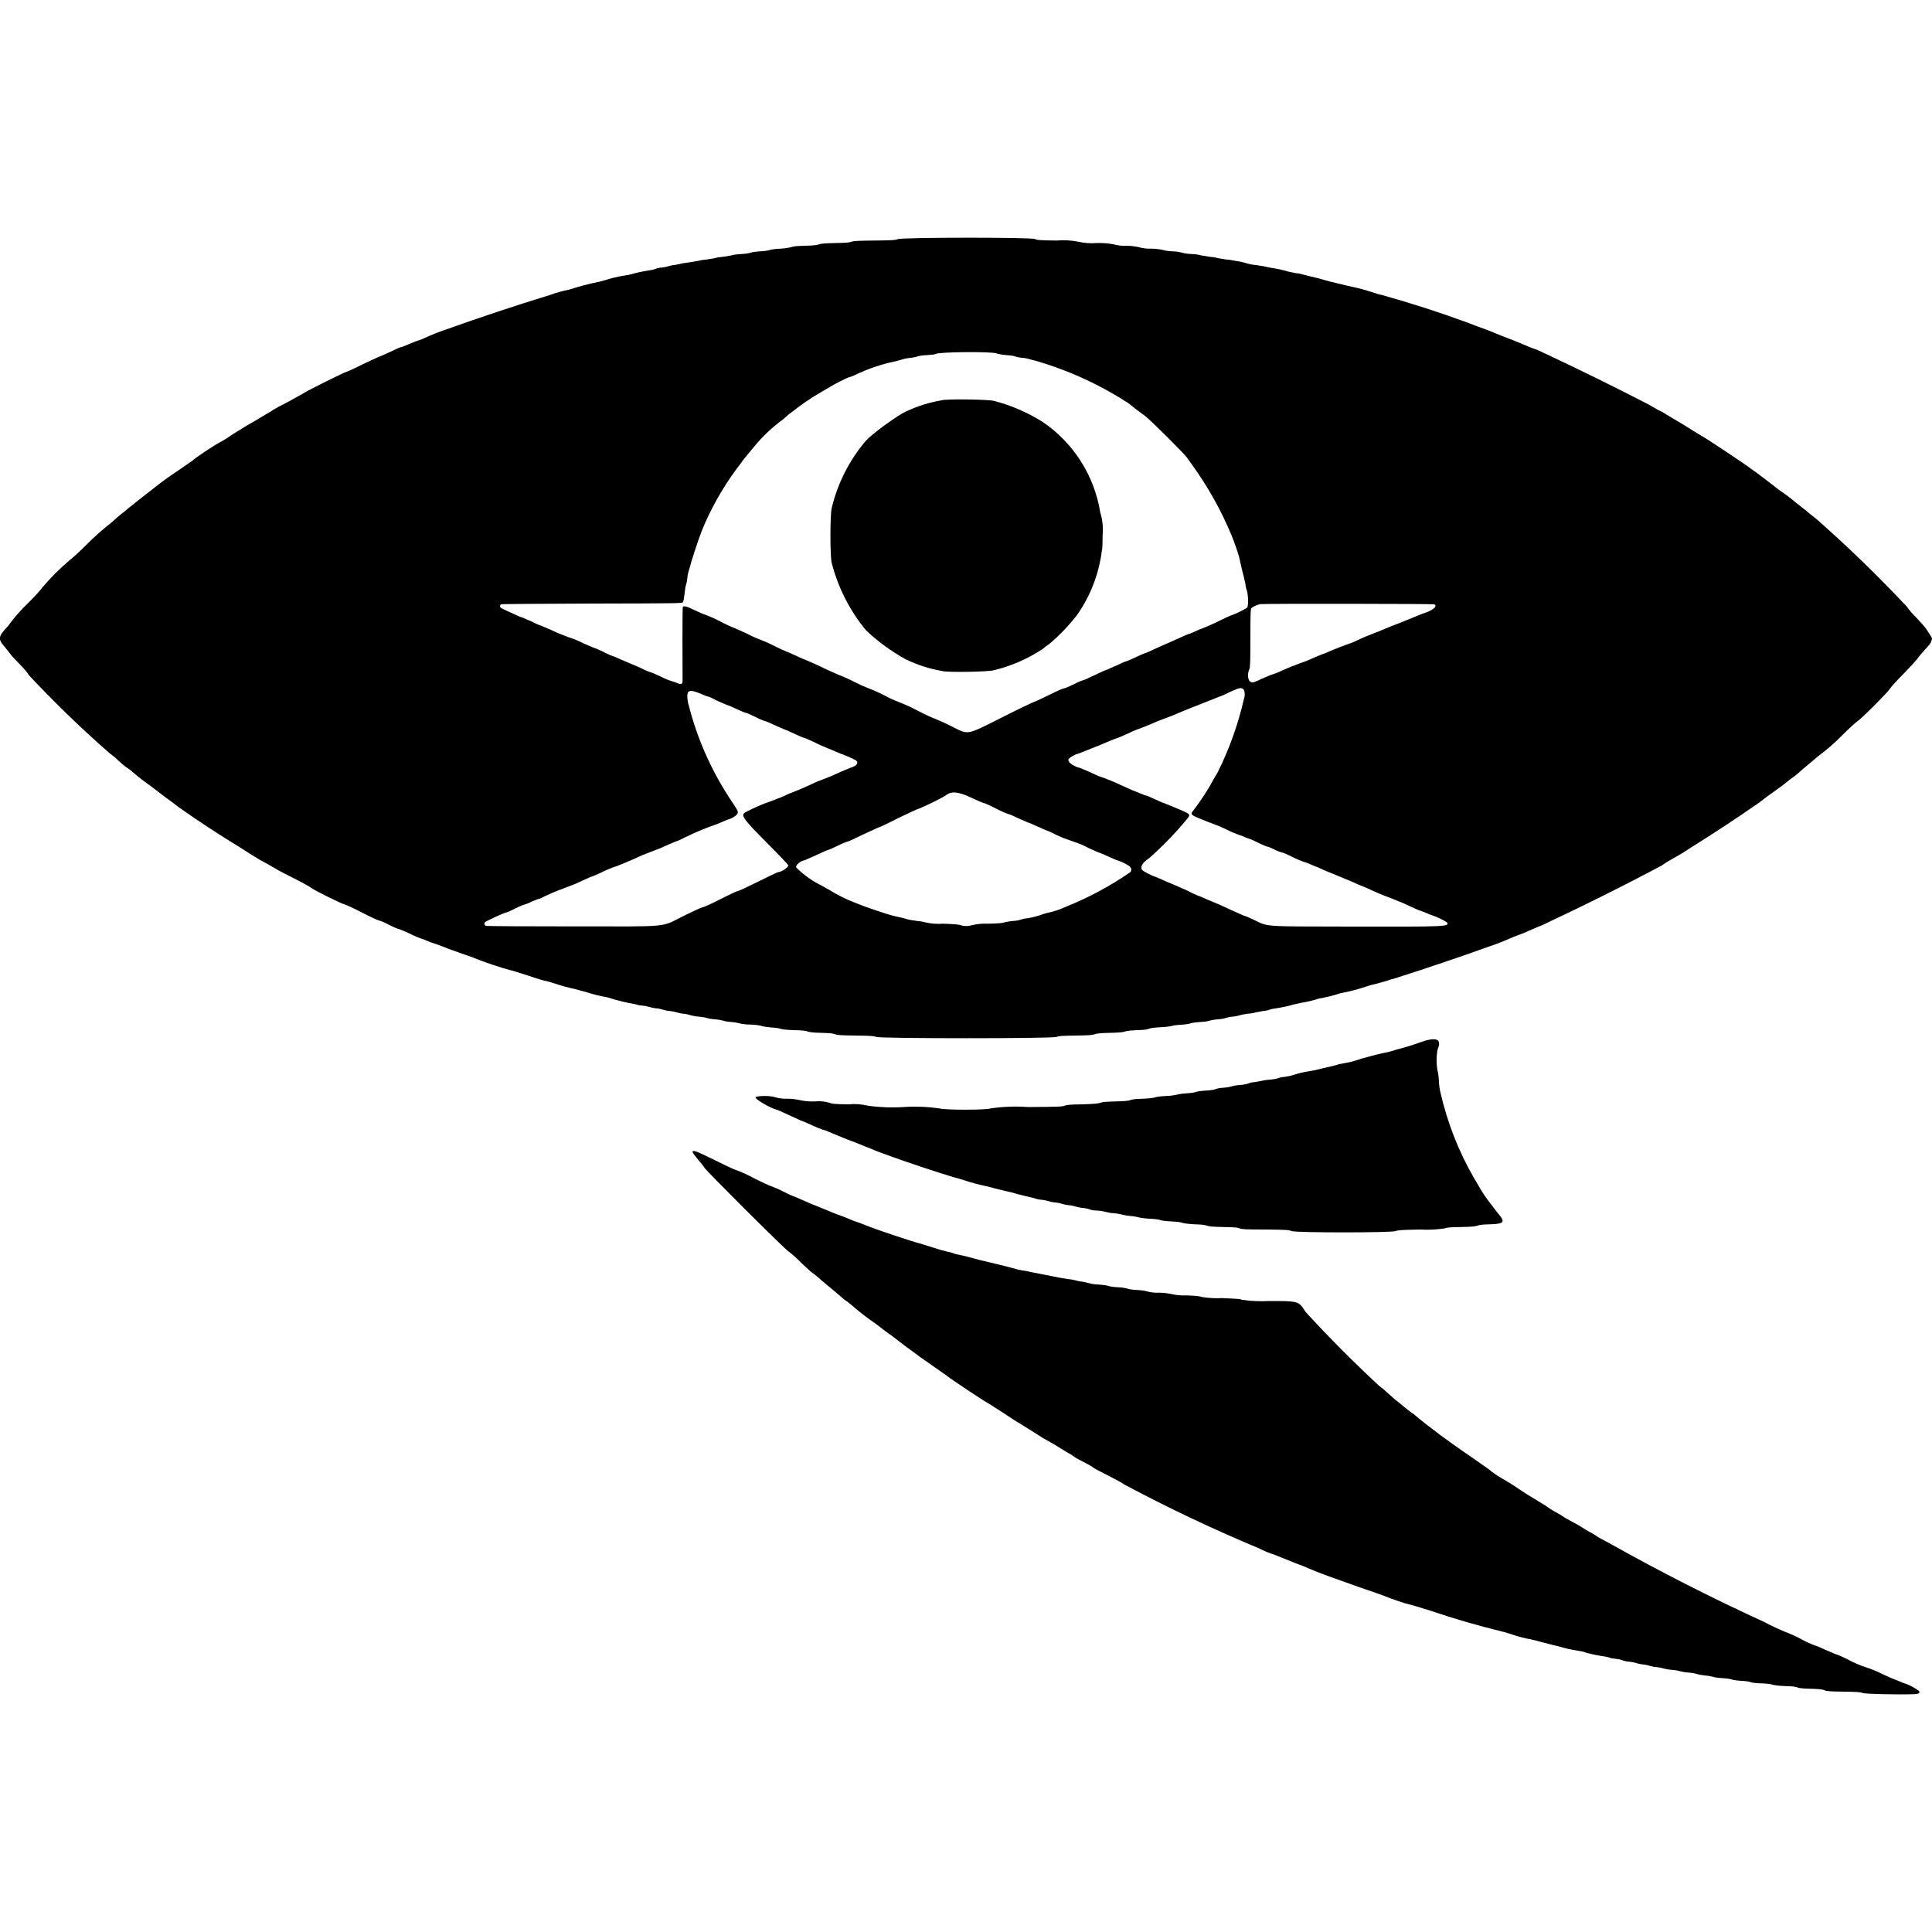
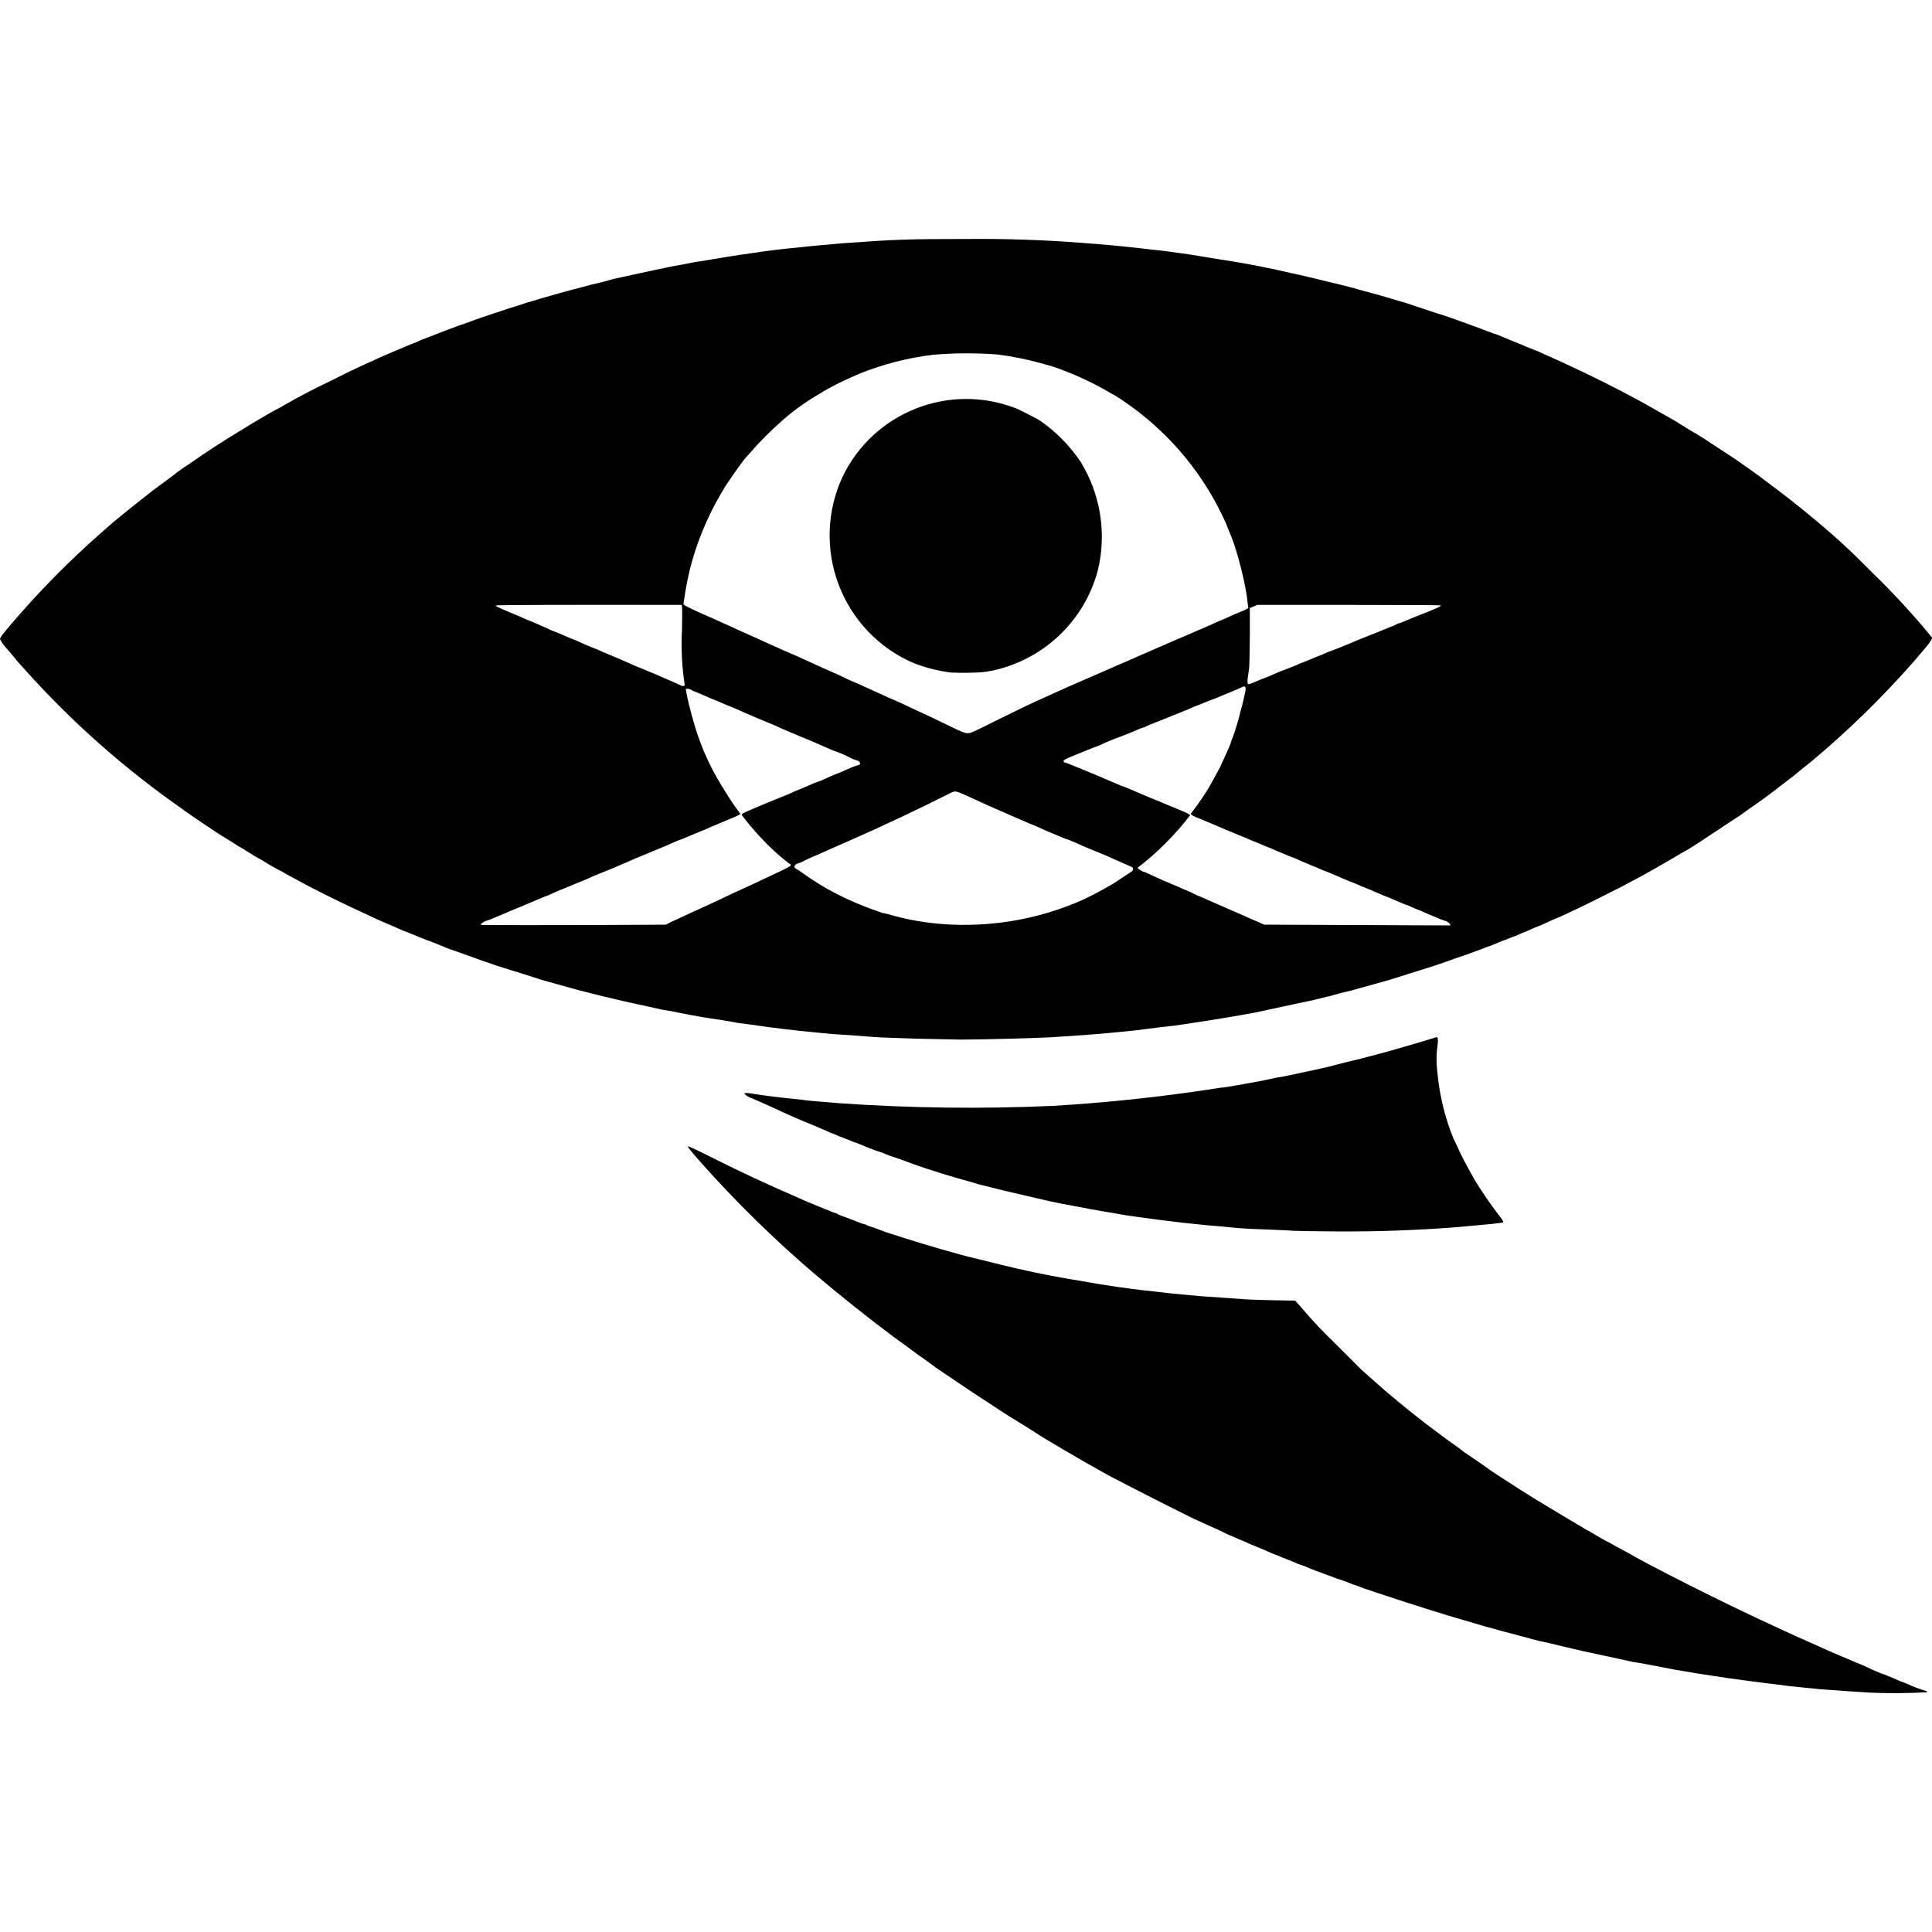
- <svg xmlns="http://www.w3.org/2000/svg" id="root" data-authored="svg-authoring cropped user reference alpha; 4x bitmap; Potrace" overflow="visible" preserveAspectRatio="xMidYMid meet" viewBox="0 0 100 100">
-   <path d="M46.46 12.38c-.1.05-.29.06-1.18.07s-1.08.02-1.21.06c-.11.05-.3.06-.85.07-.54.01-.74.03-.84.07s-.3.06-.71.07q-.57.01-.71.07a3 3 0 0 1-.56.08c-.24.01-.48.04-.56.07-.07.03-.29.06-.5.07-.2.01-.43.04-.49.07-.07.03-.29.06-.5.07-.2.01-.42.04-.49.07l-.42.07c-.16.01-.35.04-.43.07l-.42.07c-.16.01-.35.04-.43.07l-.42.07-.42.06c-.07.02-.23.06-.37.08-.13.01-.29.05-.36.07-.06.02-.21.06-.35.07a1 1 0 0 0-.32.07c-.04.02-.2.06-.36.08-.31.05-.69.13-.87.19-.06.02-.24.06-.41.08a6 6 0 0 0-.92.22l-.33.09a14 14 0 0 0-1.57.41c-.34.07-.64.15-1 .28a125 125 0 0 0-5.36 1.78c-.38.13-.63.22-1.27.51l-.37.13-.34.14c-.17.08-.34.14-.37.14s-.22.08-.44.19l-.5.23c-.06.01-.47.2-.92.41-.45.22-.86.42-.92.43-.14.03-2.11 1.01-2.25 1.12l-.79.44c-.36.18-.71.37-.77.41-.06.05-.22.14-.37.23l-.29.17-.38.23c-.17.1-.45.25-.59.35-.15.09-.45.27-.65.41s-.48.3-.6.36c-.29.16-1.13.72-1.33.9l-.72.5c-.55.36-.8.55-1.22.88l-.29.23c-.06.03-.22.17-.39.3l-.35.28-.33.26c-.13.12-.31.26-.38.31s-.28.23-.47.41a14 14 0 0 0-1.34 1.19c-.36.36-.75.71-.85.78a12 12 0 0 0-1.42 1.42c-.06.1-.38.45-.71.78a9 9 0 0 0-1.07 1.22c-.5.52-.52.67-.2 1.03l.31.39c.05.08.26.31.48.53.21.21.44.47.48.57a57 57 0 0 0 4.22 4.08c.08.05.29.22.45.38.17.15.35.31.43.35.06.03.23.17.38.3q.39.33.82.63l.8.61.37.27.3.23a53 53 0 0 0 3.14 2.06l.56.36.35.21c.06.05.28.17.49.28l.51.29c.06.05.47.26.91.48s.85.45.92.51c.15.12 1.55.81 1.7.84.06.01.48.2.92.43s.86.42.92.42c.06.01.28.11.49.22s.44.2.49.21c.06.01.28.11.51.21a5 5 0 0 0 .81.34c.17.08.47.19.64.24.17.06.42.15.52.2l.78.28c.31.1.66.23.77.28a18 18 0 0 0 1.71.57c.08.01.5.14.92.28s.84.27.92.28.3.08.52.15q.52.17 1 .27l.55.15c.45.14.74.21 1.13.28a11 11 0 0 0 1.51.37c.03.02.17.05.31.06s.29.05.36.07c.06.02.22.06.35.07.14.01.29.05.35.07s.22.06.35.07c.14.01.29.05.36.07.06.02.22.06.35.07.14.01.3.05.38.08.07.02.25.06.41.07s.35.05.43.07c.07.03.26.06.42.07s.35.05.43.07c.07.03.26.06.42.07s.35.05.43.07c.07.03.32.06.55.06.25.01.48.04.56.07s.3.06.5.08c.2.01.43.04.5.07q.13.05.7.07.58.01.71.07c.1.04.3.06.71.07s.61.03.7.07c.11.05.32.06 1.07.07.77.01.94.02 1.06.07.21.09 9.14.09 9.34 0 .11-.05.28-.06.98-.07.67-.01.88-.02 1-.07.1-.04.3-.06.78-.07.47-.01.68-.03.78-.07q.13-.05.63-.07.5-.01.63-.08c.08-.03.31-.06.57-.07.24-.01.48-.04.57-.06.07-.03.29-.06.49-.07s.43-.04.5-.07.29-.06.5-.07c.2-.01.42-.04.48-.07.07-.02.26-.06.43-.07s.35-.04.41-.07c.07-.02.23-.06.37-.07s.29-.05.36-.07c.06-.02.24-.06.41-.08.16-.01.35-.04.41-.07l.38-.07c.14-.01.28-.04.31-.06.04-.02.2-.06.38-.08.31-.05.69-.13.87-.19l.4-.09c.31-.05.66-.13.92-.22a8 8 0 0 0 1.13-.28 10 10 0 0 0 1.35-.35c.2-.07.44-.13.51-.14l.5-.14c.19-.07.42-.13.49-.15a140 140 0 0 0 4.85-1.64c.38-.13.63-.22 1.27-.5l.37-.14c.02 0 .22-.08.43-.18l.51-.22c.06-.01.34-.14.64-.29a128 128 0 0 0 5.37-2.68c.21-.11.42-.22.44-.25.05-.04.19-.13.98-.58l.43-.28a81 81 0 0 0 3.51-2.31l.46-.35.35-.25c.16-.11.53-.38.75-.57l.3-.22c.06-.04.25-.2.42-.36l.42-.35.43-.36a10 10 0 0 0 1.2-1.05c.32-.32.68-.65.77-.71.23-.15 1.55-1.47 1.7-1.7.06-.1.38-.45.71-.78.32-.32.64-.68.71-.77.06-.1.23-.29.37-.45.26-.27.33-.37.37-.53.02-.09.02-.09-.3-.57-.07-.1-.3-.36-.51-.58a4 4 0 0 1-.49-.57 69 69 0 0 0-4.63-4.49l-.4-.32c-.13-.12-.28-.23-.32-.26l-.38-.3a8 8 0 0 0-.85-.64l-.8-.62-.36-.27-.31-.22c-.19-.16-2.3-1.57-2.6-1.73l-.38-.23-.43-.27-.97-.58a3 3 0 0 0-.45-.25l-.51-.29a158 158 0 0 0-5.15-2.54l-.58-.27-.36-.13a29 29 0 0 0-1.49-.6c-.52-.22-.83-.34-1.21-.47l-.6-.23a58 58 0 0 0-4.38-1.41c-.08-.01-.3-.08-.52-.15q-.52-.17-1-.27l-.35-.08-.79-.19-.33-.09c-.18-.06-.52-.14-.86-.22l-.31-.08a1 1 0 0 0-.29-.05l-.39-.08a6 6 0 0 0-.92-.2l-.37-.08-.38-.06a2 2 0 0 1-.42-.07 4 4 0 0 0-.73-.16 2 2 0 0 0-.42-.06l-.42-.07a2 2 0 0 0-.43-.07l-.42-.07a2 2 0 0 0-.49-.07c-.2-.01-.43-.04-.5-.07a2 2 0 0 0-.49-.07c-.2-.01-.43-.04-.5-.07a3 3 0 0 0-.64-.07 2 2 0 0 1-.63-.08 3 3 0 0 0-.63-.07 2 2 0 0 1-.64-.07 4 4 0 0 0-.92-.07 3 3 0 0 1-.93-.07 4 4 0 0 0-1.12-.06c-.84-.01-1.01-.02-1.13-.08-.2-.09-6.9-.09-7.1.01m5.11 5.91c.08.03.29.07.51.09.2.01.42.04.47.07.07.03.23.06.37.07s.3.05.37.07.19.06.27.07a18 18 0 0 1 4.83 2.2q.55.44.84.64c.23.15 2.08 1.99 2.22 2.2l.24.34a18 18 0 0 1 2.05 3.66c.12.27.4 1.07.44 1.32.05.26.14.62.19.8l.09.39c.01.13.05.28.07.34.08.2.1.83.02.9s-.6.33-.74.37c-.06.01-.34.14-.63.28a11 11 0 0 1-1.14.5c-.21.1-.44.2-.49.21-.06.01-.28.11-.5.21l-.49.22-.64.28c-.29.14-.58.27-.63.28s-.28.11-.51.22c-.21.1-.44.2-.49.21-.06.01-.28.11-.49.21l-.5.22c-.06.01-.34.14-.63.28s-.58.27-.64.28-.28.11-.5.22-.44.2-.5.2c-.06.01-.41.17-.77.35s-.72.34-.78.36-.79.36-1.63.79c-1.9.95-1.68.91-2.67.42a9 9 0 0 0-.79-.36c-.06-.01-.47-.2-.92-.43a8 8 0 0 0-.92-.42 7 7 0 0 1-.78-.36 7 7 0 0 0-.78-.35 8 8 0 0 1-.78-.35 7 7 0 0 0-.78-.35l-.63-.28a17 17 0 0 0-1.27-.57l-.64-.29a8 8 0 0 1-.78-.35 7 7 0 0 0-.78-.35 5 5 0 0 1-.64-.29l-.62-.28a7 7 0 0 1-.78-.36 7 7 0 0 0-.78-.35c-.06-.01-.3-.12-.54-.23-.45-.22-.59-.25-.63-.16-.02.05-.02 3.02-.01 3.8 0 .2-.08.22-.36.09a4 4 0 0 1-.79-.31c-.21-.1-.44-.2-.5-.21a3 3 0 0 1-.5-.22l-.49-.21-.5-.21c-.21-.1-.44-.2-.5-.21a3 3 0 0 1-.48-.22c-.21-.1-.44-.2-.5-.21l-.51-.22a5 5 0 0 0-.81-.33l-.4-.16c-.05-.01-.26-.11-.48-.21l-.49-.21a3 3 0 0 1-.5-.22l-.49-.21c-.06-.01-.27-.1-.48-.2l-.52-.24q-.25-.12-.09-.24c.03-.02 2.16-.03 4.71-.04 4.65-.01 4.65-.01 4.7-.08.03-.04.06-.22.08-.41s.05-.41.08-.49.06-.24.07-.37.05-.28.07-.35l.08-.26c.03-.18.44-1.41.57-1.74l.19-.46a15 15 0 0 1 1.9-3.16c.02-.05.15-.2.28-.36l.34-.41a8 8 0 0 1 1.53-1.45c.16-.15.35-.31.42-.35a12 12 0 0 1 1.55-1.06l.43-.25c.21-.14.91-.5 1.06-.53.06-.01.27-.1.47-.2a9 9 0 0 1 1.48-.52c.26-.05.62-.14.8-.2.09-.03.26-.06.38-.07.13-.01.28-.05.36-.07.06-.03.28-.06.49-.07s.41-.03.44-.06c.22-.11 2.89-.13 3.15-.03m22.67 12.99c.16.08 0 .25-.37.4-.24.08-.64.24-1.04.41l-.42.17q-.26.09-1.07.43l-.36.14-.42.17-.54.25a19 19 0 0 0-1.43.56c-.18.06-.57.22-.99.41a15 15 0 0 0-1.49.6l-.37.13-.4.17c-.45.21-.49.22-.6.18-.15-.06-.19-.4-.08-.65.05-.1.06-.36.06-1.63 0-1.36.01-1.5.06-1.55.1-.09.3-.17.45-.2.2-.03 8.94-.02 9.01.01m-9.88 4.4c.08.07.09.34.02.52a17 17 0 0 1-1.34 3.75l-.28.48c-.2.4-.69 1.13-.94 1.45-.24.3-.27.27.65.64l.47.18c.1.03.35.14.55.24a6 6 0 0 0 .78.32c.17.08.36.15.41.16s.27.11.48.22c.22.1.42.19.44.18.02 0 .19.06.36.15s.36.15.42.16.27.11.48.21a5 5 0 0 0 .81.33l.4.17c.05.01.27.11.49.21l.8.33.41.17c.05.01.26.11.48.21l.49.2a14 14 0 0 0 1.31.55l.41.17c.05.01.27.11.48.21l.44.2.36.13c.17.08.36.15.42.17.19.05.73.32.75.37.08.2-.03.21-5.03.2-4.7-.01-4.19.02-5.04-.38-.2-.09-.41-.18-.47-.19l-.63-.28a17 17 0 0 0-1.13-.5l-.49-.21a5 5 0 0 1-.64-.29l-.63-.28-.5-.21-.5-.22c-.18-.05-.69-.3-.74-.38-.11-.15.03-.38.38-.61a18 18 0 0 0 1.92-1.98c.24-.3.27-.27-.64-.65l-.47-.19c-.1-.03-.35-.14-.56-.24-.2-.09-.38-.17-.41-.17s-.19-.06-.37-.14l-.4-.16-.49-.22a10 10 0 0 0-1.21-.49l-.48-.22-.47-.2c-.35-.08-.65-.3-.61-.44.02-.08.37-.28.48-.29l.29-.11.42-.17q.26-.09 1.07-.44l.36-.13.41-.18c.2-.1.46-.21.55-.24.19-.07.57-.21 1.01-.41l.42-.16c.18-.06.57-.22.99-.4l.42-.17 1.07-.42.37-.15c.02 0 .22-.08.43-.19.56-.26.65-.28.77-.17m-28.11.22c.17.08.36.15.42.16s.26.11.47.22l.49.21c.06.01.28.11.5.21s.44.2.49.2c.06.01.28.11.5.22s.44.2.5.21.28.11.49.21l.5.22c.06.01.28.11.49.21s.44.2.49.21c.06.01.28.11.5.21a12 12 0 0 0 1 .44l.44.19c.06 0 .72.29.79.35.14.12.01.28-.3.37l-.53.22-.46.21-.41.16-.36.14a20 20 0 0 1-1.44.62c-.21.1-.43.2-.48.21l-.41.16a9 9 0 0 0-1.32.57c-.3.15-.2.3 1.11 1.62.6.6 1.09 1.11 1.08 1.15 0 .1-.36.34-.52.34-.03 0-.48.21-1.01.48-.53.26-1.01.49-1.06.49-.06.01-.47.2-.92.43s-.86.42-.93.42c-.06.01-.47.2-.92.42-1.3.64-.58.57-5.74.57-2.44 0-4.49-.01-4.54-.03-.11-.03-.12-.15-.03-.21.16-.09.95-.46 1.04-.47.06-.01.28-.1.5-.22.21-.1.43-.2.48-.2.05-.01.23-.08.41-.17.17-.07.34-.14.37-.13a12 12 0 0 1 1.33-.57l.36-.14c.02 0 .22-.08.44-.19l.51-.23c.06-.01.28-.1.49-.2a6 6 0 0 1 .89-.37 20 20 0 0 0 1.28-.55l.41-.16.36-.14c.02 0 .22-.08.45-.19l.51-.22c.06-.01.28-.1.48-.21a14 14 0 0 1 1.69-.7l.51-.22c.26-.06.55-.25.55-.38 0-.09-.03-.14-.5-.85a16 16 0 0 1-2.04-4.69c-.07-.19-.1-.54-.05-.65.06-.14.24-.13.65.04m14.05 5.4c.29.14.58.26.64.27s.34.14.63.29.58.27.64.28.28.11.49.21l.5.22c.06.01.28.11.5.21l.48.21c.06.01.28.11.51.23.22.1.42.19.45.19l.36.13a5 5 0 0 1 .88.37l.5.22c.06.01.28.11.5.21l.44.19c.06 0 .46.17.6.28q.22.15.09.33a17 17 0 0 1-3.38 1.81 4 4 0 0 1-.87.29c-.08.01-.3.08-.49.15a4 4 0 0 1-.59.14 1 1 0 0 0-.33.07c-.06.02-.24.06-.41.07s-.36.05-.45.07c-.1.04-.31.06-.85.07a3 3 0 0 0-.84.08 1 1 0 0 1-.57 0c-.1-.04-.34-.06-.92-.08a3 3 0 0 1-.92-.07 2 2 0 0 0-.42-.07l-.44-.07c-.17-.06-.53-.14-.8-.2-.23-.05-1.45-.46-1.76-.59l-.47-.19c-.25-.1-.84-.4-.99-.51l-.48-.27a5 5 0 0 1-1.31-.93c-.07-.12.22-.36.42-.38l.59-.26c.29-.14.59-.27.64-.28s.28-.11.5-.22.44-.2.5-.21.41-.17.77-.35l.78-.36c.06-.01.54-.23 1.06-.5.53-.25 1.02-.49 1.1-.5a14 14 0 0 0 1.33-.65c.31-.27.67-.24 1.39.1" />
-   <path d="M48.74 20.72a7 7 0 0 0-1.85.58c-.45.2-1.78 1.18-2.07 1.51a8.4 8.4 0 0 0-1.77 3.48c-.09.34-.09 2.52 0 2.85a9 9 0 0 0 1.77 3.48 10 10 0 0 0 2.07 1.51 7 7 0 0 0 1.87.6c.2.08 2.37.05 2.69-.04a8 8 0 0 0 2.52-1.1c.1-.08.24-.2.32-.24a10 10 0 0 0 1.46-1.52 7.4 7.4 0 0 0 1.28-3.31q.04-.08.04-.8a3 3 0 0 0-.12-1.19 7 7 0 0 0-2.98-4.69 9 9 0 0 0-2.52-1.09c-.31-.08-2.53-.11-2.71-.03m24.8 33.22a12 12 0 0 1-1.24.38c-.13.05-.35.11-.48.14a13 13 0 0 0-1.14.28c-.08.01-.3.08-.5.15a4 4 0 0 1-.59.14l-.29.05c-.03.02-.17.06-.3.09l-.81.19c-.06.02-.24.06-.4.08-.32.05-.66.13-.91.22-.09.03-.26.06-.4.08a1 1 0 0 0-.33.07c-.06.02-.24.06-.42.07-.16.01-.35.04-.41.06l-.38.07a1 1 0 0 0-.35.08c-.06.02-.24.06-.41.07s-.35.04-.42.07c-.07.02-.26.06-.43.07s-.35.04-.43.08c-.07.03-.29.06-.5.07-.2.01-.43.04-.5.07s-.29.06-.49.07-.43.05-.5.07a3 3 0 0 1-.57.07c-.25.01-.48.04-.56.07q-.14.05-.63.07-.5.01-.64.07c-.1.04-.31.06-.78.07s-.67.03-.78.07-.31.06-.92.08c-.63.01-.81.02-.91.07-.12.05-.34.06-1.92.07a9 9 0 0 0-1.92.07c-.23.09-2.41.09-2.66 0a9 9 0 0 0-1.85-.07 9 9 0 0 1-1.85-.07 3 3 0 0 0-.99-.07c-.68-.01-.88-.02-.99-.08a2 2 0 0 0-.77-.07 3 3 0 0 1-.78-.07 3 3 0 0 0-.64-.07 2 2 0 0 1-.64-.08c-.21-.09-1.01-.08-1 .02 0 .1.77.55 1.07.62.06.01.34.14.64.28l.63.29c.06.01.28.11.51.21a5 5 0 0 0 .81.32l1.06.44.43.16 1.19.48.6.22a75 75 0 0 0 3.4 1.13c.08.01.3.08.52.15q.52.17 1 .27l.34.08c.18.06.55.14.8.2l.33.08c.18.06.52.14.85.22q.21.04.31.08c.03.02.17.05.31.06s.29.05.35.07.22.06.36.07.29.05.35.07.22.06.35.07c.14.01.29.05.35.07s.22.06.36.07.3.05.37.08.25.06.42.06c.16.01.35.05.42.07s.26.06.43.07.35.05.42.07.26.06.43.07.35.05.42.07.32.06.56.07.48.04.56.07.31.06.57.07.48.04.56.07q.14.05.64.08.48.01.64.07c.1.04.31.06.85.07.55.01.74.02.84.07.12.05.33.06 1.35.06 1.04.01 1.22.02 1.34.08.21.09 5.18.09 5.39 0 .12-.05.29-.06 1.26-.08a6 6 0 0 0 1.28-.06c.11-.05.3-.06.85-.07.54-.01.74-.03.84-.07q.13-.06.66-.07c.65-.02.76-.1.54-.4l-.23-.29-.32-.42c-.2-.25-.42-.58-.58-.87l-.25-.42a16 16 0 0 1-1.73-4.41 3 3 0 0 1-.08-.55 3 3 0 0 0-.07-.58 3 3 0 0 1 0-1.11q.35-.81-.87-.38m-37.69 5.69c0 .04.13.21.28.39.15.17.3.36.34.43.08.15 4.15 4.21 4.35 4.33.1.06.38.31.64.57.25.24.53.5.61.55s.29.22.45.37l.43.36.42.35c.17.15.35.31.42.35.06.03.23.17.38.3a13 13 0 0 0 1.16.89c.33.25.66.51.79.59l.8.61.37.27.31.23.7.49.71.5c.19.16 1.88 1.29 2.17 1.44l.78.5c.31.21.66.44.78.5l.59.37.65.41.6.34.68.42c.14.07.29.17.34.21.06.05.28.17.5.28s.44.24.5.29.41.23.77.41c.36.19.72.37.79.44a81 81 0 0 0 7 3.32 5 5 0 0 0 .8.33l1.07.43.42.16a25 25 0 0 0 1.81.7l1.2.43c.55.18 1.08.37 1.2.42.27.12 1.1.4 1.27.43.08.01.59.17 1.14.34a43 43 0 0 0 3.65 1.06c.1.02.34.09.54.16.36.12.67.2 1.01.26l.33.08c.18.06.55.14.8.21l.33.08c.26.08.6.16.93.21.16.02.35.06.4.09.18.06.56.14.87.19.16.02.33.06.38.08.03.02.18.05.31.06.14.01.29.05.36.08.06.02.22.06.35.07.14.01.29.05.36.07.06.02.22.06.34.07.14.01.29.05.35.07s.22.06.36.07.3.05.37.07.25.06.42.07.35.05.42.07.26.06.43.07.35.05.43.07c.07.03.26.06.42.08.16.01.35.05.43.07.07.03.29.06.48.07.2.01.43.04.5.07s.29.06.5.07c.2.01.43.04.48.07.08.03.31.06.57.06.25.01.48.04.57.07q.14.05.63.07.5.01.64.07.13.06.7.07c.41.01.61.03.71.08.11.05.32.06.99.07.68.01.87.02.98.07.12.05 1.77.09 2.67.06q.38-.02.23-.18a3 3 0 0 0-.64-.35c-.02 0-.19-.06-.37-.14l-.4-.16-.49-.22a5 5 0 0 0-.8-.33 6 6 0 0 1-1.03-.45 5 5 0 0 0-.64-.27l-.49-.21c-.21-.1-.44-.2-.51-.21a6 6 0 0 1-.77-.36 7 7 0 0 0-.78-.35 11 11 0 0 1-1.04-.49 110 110 0 0 1-8.08-4.11c-.28-.15-.58-.3-.64-.36-.06-.04-.21-.14-.36-.21l-.35-.21c-.06-.05-.28-.17-.5-.29s-.44-.23-.49-.28c-.06-.04-.21-.14-.35-.21s-.4-.23-.57-.36l-.57-.35c-.13-.07-.5-.3-.81-.51a10 10 0 0 0-.77-.49c-.27-.15-.6-.36-.8-.54l-.71-.5-.71-.49-.51-.36-.51-.37-.79-.6-.4-.32c-.13-.12-.28-.23-.32-.26-.05-.02-.2-.15-.36-.27l-.41-.34c-.08-.05-.28-.23-.46-.39a5 5 0 0 0-.52-.44 68 68 0 0 1-3.78-3.8c-.36-.57-.35-.57-1.89-.57a7 7 0 0 1-1.39-.06c-.12-.05-.3-.06-1.05-.09a5 5 0 0 1-1.06-.06c-.1-.05-.29-.06-.78-.08a3 3 0 0 1-.78-.07 3 3 0 0 0-.64-.07 2 2 0 0 1-.63-.07c-.08-.03-.3-.06-.51-.07-.2-.01-.43-.04-.49-.07a2 2 0 0 0-.49-.07c-.2-.01-.43-.04-.5-.07s-.3-.06-.5-.07-.42-.04-.48-.07l-.36-.08c-.14-.01-.3-.05-.37-.07a2 2 0 0 0-.42-.07l-.41-.07-.35-.07-.36-.07-.35-.07-.36-.07-.33-.07c-.13-.01-.3-.05-.4-.07-.18-.06-.54-.14-.79-.21l-.33-.08-.8-.19-.34-.09a9 9 0 0 0-.86-.21 1 1 0 0 1-.29-.09l-.22-.05a7 7 0 0 1-.73-.21l-.71-.22c-.19-.03-2.28-.73-2.54-.84l-.57-.22a5 5 0 0 1-.6-.23l-.28-.11-.36-.13-1.07-.44c-.1-.03-.35-.14-.55-.23l-.46-.2a5 5 0 0 1-.64-.29 6 6 0 0 0-.64-.28c-.06-.01-.47-.2-.92-.43a7 7 0 0 0-.91-.41c-.06-.01-.53-.23-1.05-.49-.97-.48-1.18-.56-1.17-.43" />
+ <svg xmlns="http://www.w3.org/2000/svg" id="root" data-authored="svg-authoring cropped user reference alpha; 4x Lanczos alpha, then threshold; Potrace" overflow="visible" preserveAspectRatio="xMidYMid meet" viewBox="0 0 100 100">
+   <path fill-rule="evenodd" d="m96.78 87.61-1.22-.08-1.38-.1-.9-.09-.69-.07-.61-.08c-.86-.1-2.61-.33-3.39-.46l-.66-.1-1.25-.21-1.35-.26-.38-.07-.39-.06-.68-.15-1.95-.42-.64-.15-.6-.14-.58-.14a9 9 0 0 1-.85-.2l-.21-.06-.38-.1-.48-.13-.47-.12-.38-.11-.45-.12-1.94-.57a164 164 0 0 1-4.31-1.39l-.48-.18L70 82l-.19-.08-.19-.07-.19-.07-.2-.06-.16-.06-.21-.08-.76-.28-.33-.13-.25-.11-.16-.05-.19-.07-.33-.14c-.46-.18-.57-.22-.7-.29l-.18-.06-.17-.07-.34-.15-.3-.13-.38-.15-.38-.17-.26-.11-.32-.14-.33-.14-.3-.15-1.39-.63a214 214 0 0 1-4.31-2.19l-.38-.21-.29-.16-.19-.11-.81-.46-.23-.14-.21-.12-.23-.13-.94-.56-.28-.17-.72-.46-.96-.59-.31-.2-1.56-1.02-1.84-1.24-.37-.27-.33-.24-.29-.2-.59-.44-.68-.49a87 87 0 0 1-4.08-3.25 60 60 0 0 1-5.93-5.81c-.59-.68-.68-.79-.64-.82.01-.01.57.25 1.24.59a83 83 0 0 0 4.49 2.09c.34.15.39.18.6.26l.77.32.19.07.16.07.13.05q.07 0 .19.08l.17.07.14.05.56.21.27.11.15.05q.06 0 .2.07.13.06.19.07l.15.05.65.24a77 77 0 0 0 3.74 1.13l.44.12.62.15.65.16.52.13a50 50 0 0 0 3.44.72l.54.09a53 53 0 0 0 4.21.6l.62.07.73.07.78.07 1 .07 1.13.08c.22.02.93.05 1.58.06l1.17.02.31.35c.67.78.97 1.1 1.94 2.05l1.18 1.18 1.21 1.07.49.41c.24.21 1.17.96 1.6 1.29l1.23.92.36.25.44.33.41.28.47.32.32.23c.02.03 1.15.77 1.69 1.11l.34.21.46.29.25.15.23.14.23.14.49.29.21.13.74.44.22.13.21.13.25.13.26.16.26.15.27.15.27.14.26.15.36.19.9.5.56.3a148 148 0 0 0 7.5 3.66l.72.32 1.14.51.85.36.37.16.35.14.22.1.34.16.38.16.17.06.18.07.34.14.34.15.17.06.17.07a7 7 0 0 0 1.01.38q.05.02.03.06a29 29 0 0 1-2.96.02M66.74 63.69l-1.34-.06a23 23 0 0 1-2.08-.14l-.82-.07-.69-.07-.67-.07-.56-.07-.73-.09-.88-.12a23 23 0 0 1-1.39-.22l-.42-.07-.79-.14-.74-.14-.37-.07-.38-.07-.66-.14-1.25-.29c-1.07-.25-1.1-.25-1.54-.37l-.49-.12-.32-.08-.43-.13a43 43 0 0 1-2.93-.91l-.4-.15-.36-.13-.42-.14-.21-.08-.16-.07c-.13-.04-.46-.15-.78-.28l-.34-.14-.25-.1-.15-.05-.17-.07-.18-.07-.18-.07-.18-.07-.12-.05-.16-.07-.24-.09-.33-.15-.33-.14-.38-.16-.34-.14-.28-.12-.26-.11-.38-.17-.94-.43-.79-.35a1 1 0 0 1-.4-.23c0-.06.17-.06.42-.01a36 36 0 0 0 1.87.24l.67.07c.19.04.48.06 1.92.18a97 97 0 0 0 11.08.14 89 89 0 0 0 8.36-.89c.21-.03.42-.07.47-.06l.44-.07.79-.14a25 25 0 0 0 1.51-.3l.36-.06.39-.08.66-.14.61-.13.62-.14 1.09-.28.43-.1 1.08-.28c.82-.22 1.7-.48 2.41-.69l.39-.12.22-.07c.11-.04.13.08.08.48-.07.51-.06.89.03 1.62.11 1.05.43 2.27.8 3.13l.15.32c.19.45.56 1.15.96 1.85a20 20 0 0 0 1.19 1.74c.23.29.3.4.26.45l-.56.07-.76.07-.97.09a74 74 0 0 1-6.2.23c-1.15-.01-2.31-.02-2.56-.05m-19.38-9.93c-.88-.03-1.8-.06-2.04-.08l-1.08-.08-1.17-.08-.94-.09a62 62 0 0 1-3.29-.4l-.62-.08a33 33 0 0 0-1.66-.27l-.8-.14-1.12-.22-.38-.06-.65-.15c-.78-.16-1.91-.42-2.4-.54l-.83-.21-.4-.1-.47-.13-1-.28-.5-.14-.46-.15-.44-.14-.68-.21-.73-.23-.55-.19-.24-.08-.38-.14-.39-.14-.39-.14c-.4-.14-.61-.21-.76-.28l-.37-.15-.36-.14-.35-.13-.88-.36-.17-.06-.54-.24-.79-.34-.4-.19a67 67 0 0 1-3.19-1.55l-.57-.31-.41-.22-.37-.21-.27-.14-.25-.14-.24-.14-.24-.15-.2-.11-.24-.14-.26-.16-.22-.14-.24-.14q-.12-.06-.23-.14l-.2-.13-.29-.18-.18-.11c-.03 0-1.49-.98-1.98-1.33l-.29-.21a47 47 0 0 1-7.9-7.01l-.44-.49-.28-.34-.29-.34a2 2 0 0 1-.35-.49c0-.1.25-.41 1.14-1.42a46 46 0 0 1 3.98-3.98l.25-.22.24-.21.25-.22.28-.23.84-.68c.74-.59.97-.77 1.66-1.27l.36-.27a8 8 0 0 1 .76-.54 43 43 0 0 1 2.57-1.68l.65-.4.49-.29.22-.13.24-.14.25-.14.27-.14.33-.19a34 34 0 0 1 2.2-1.15c1.05-.53 1.33-.66 1.94-.94l.47-.21.3-.14.27-.12.38-.16.38-.16.33-.14.34-.14.19-.07.16-.08.12-.05q.07-.01.19-.07l.18-.07.14-.05.25-.1.33-.13.38-.14.42-.16.36-.12.35-.13c.25-.1 1.96-.67 2.4-.8l.39-.13.32-.09.42-.13a79 79 0 0 1 2.63-.72l.51-.12.33-.09.29-.08.55-.12.46-.1 1.15-.25.58-.12.39-.08.46-.08.54-.11.64-.1 1.2-.2.59-.09.62-.09a37 37 0 0 1 2.39-.29c.56-.07 1.62-.16 2.32-.22 2.74-.2 3.36-.22 6.43-.22a68 68 0 0 1 5.79.19l.9.07.83.07.69.07.67.07.58.07.74.08 1.3.18 1.46.24a45 45 0 0 1 3.07.56l.66.15c.54.11 1.28.29 2.01.47l.71.17.47.12.53.15.52.14.44.12.34.1.43.13.49.14.66.22 1 .33.29.09.56.19 1.02.37.36.13.39.15q.14.04.26.1l.15.05.18.06.69.29c.2.08.61.24.7.29l.3.12.38.15.26.12.67.3.33.15a66 66 0 0 1 4.1 2.05l1.04.59.72.41.22.14.23.14.22.14.24.14q.12.06.23.14l.2.12.28.18.19.13.71.46c.62.4.8.54 1.4.96l.39.28.3.23a54 54 0 0 1 2.67 2.1c1.17.99 1.74 1.52 2.88 2.67a40 40 0 0 1 3.05 3.31c.1.04-.04.27-.51.81l-.42.49a48 48 0 0 1-5.28 5.15l-.51.41-.43.35-.65.5c-.43.34-1.16.88-1.61 1.18l-.4.29-1 .66-1.24.82-.23.15-.36.22-.25.14-1.06.62-.88.5-.39.21c-.59.32-.87.47-1.84.95a54 54 0 0 1-2.18 1.05l-.36.15-.33.15-.26.12-.38.15-.33.15-.3.12-.34.15-.18.06-.17.07-.17.07-.15.05-.55.23-.23.08-.23.09-.76.28-.35.12-.35.12-.41.15-.74.25-1.72.54-.47.15-1.51.42-.5.14-.29.07-.26.06-.57.16-.51.12-.4.1-.58.12-2.37.51c-1.13.21-1.12.2-2.4.41l-1.18.18-.61.09-.72.08-.56.07-.62.08-.66.07-.73.07-.79.07-.95.07-1.06.07c-.5.05-3.9.14-4.91.14zm-14.53-5.89 1.63-.01.28-.14.95-.44 1.42-.65.54-.26.41-.19.44-.2.54-.25.89-.42c1.08-.5 1.11-.53.91-.62l-.18-.14-.35-.29a14 14 0 0 1-1.92-2.08q.01-.07.17-.13l.28-.13.33-.14.33-.14.34-.14.34-.14.3-.12.3-.12.33-.15.34-.14.33-.14.37-.16.19-.07.17-.06.33-.15.34-.15a6 6 0 0 0 .67-.28l.31-.13.23-.08q.07 0 .11-.05c.06-.07-.03-.18-.18-.21l-.24-.09a6 6 0 0 0-.97-.42l-.37-.16-.57-.25-.35-.15-.37-.15-.5-.21-.49-.21-.37-.17-.34-.14-.24-.1-.34-.14-.37-.16-.37-.16-.33-.15-.47-.19-.49-.21-.37-.15-.6-.26-.22-.09a.3.3 0 0 1-.15-.07.4.4 0 0 0-.2-.07q-.14-.02-.09.1l.07.37c.09.42.3 1.2.43 1.61a13 13 0 0 0 1.36 2.97l.2.32a12 12 0 0 0 .75 1.1c0 .03-.21.14-.5.25l-.33.14-.33.14-.34.14-.33.15-.3.12-.34.14-.54.23-.18.06-.37.16-.34.15-.34.14-.29.12-.31.13-.37.15-.33.14-.34.15-.63.27-.34.14-.37.15-.17.07-.18.07-.37.17-.34.14-.3.12-.33.14-.35.14-.33.14-.33.15-.31.12-.33.14-.33.14-.33.14-.44.18-.33.14-.33.14-.62.26-.23.08c-.07 0-.29.16-.27.2.02.02 3.73.02 7.95 0m42.24.01c.03-.04-.18-.21-.25-.21a5 5 0 0 1-.59-.23l-.34-.14-.33-.15-.31-.12-.33-.15-.17-.06-.18-.07-.37-.16-.33-.14-.31-.12-.3-.13-.32-.14-.45-.18-.32-.14-.31-.12-.29-.12-.34-.15-.38-.16-.17-.07-.17-.06-.34-.15-.3-.12-.33-.14-.55-.24-.17-.06-.38-.16-.34-.14-.29-.13-.31-.12-.32-.14-.45-.18-.32-.14-.3-.12-.31-.13-.32-.13-.44-.19-.33-.14-.29-.12-.33-.14-.21-.08-.17-.09-.08-.07.11-.15c.2-.24.73-1.02.87-1.29l.12-.21.4-.73.38-.83.12-.27q.08-.19.09-.26l.04-.12c.15-.29.53-1.65.7-2.49q.07-.36-.2-.2l-.32.14-1.06.44-.17.06-.13.05-.22.09-.3.12-.23.09-.32.14-.72.29-.69.28-.23.09q-.08.02-.12.05l-.19.07-.2.09-.12.06-.2.06-.32.14-.37.15-.36.14a11 11 0 0 0-1.04.43l-.17.07-.17.06-.69.28c-.78.31-.87.36-.87.43q0 .05.07.07.11.02.53.2l.78.32.31.13.31.13.3.13.33.14.38.16.17.06.17.07.33.14.35.15.33.14.34.14.17.07q.05 0 .17.07l.34.14.34.14.33.14c.28.11.5.22.5.26a15 15 0 0 1-2.72 2.72c0 .03.25.2.31.2q.05 0 .18.07l.83.38.83.35.27.12.33.14.3.15.27.11.86.38.87.38.28.12.29.13.27.12.4.17.26.12 4.74.02 4.8.02q.08.01.1-.02m-23.91-.06a15 15 0 0 0 4.17-.95l.3-.12c.58-.23 1.29-.6 2.04-1.04l.43-.29.46-.3c.1-.06.12-.2.03-.24l-.4-.18-.51-.22-.3-.14-.26-.11-.76-.31-.33-.14-.33-.15-.33-.14-.18-.06-.18-.07-.33-.14-.34-.14-.37-.16-.33-.15-.46-.19-.81-.35-.7-.31c-.62-.26-1.04-.47-1.58-.71-.62-.28-.65-.29-.88-.17a110 110 0 0 1-5.33 2.51l-1.11.49-.38.17c-.33.13-.76.33-.93.43l-.18.06c-.08 0-.18.13-.16.19q.03.05.09.08l.21.13a16 16 0 0 0 1.33.87 16 16 0 0 0 2.72 1.21l.19.07.29.06c1.59.48 3.37.66 5.21.51m.41-10.53 1.62-.79.85-.39 1.29-.58 2.02-.88.5-.22.28-.12.3-.13.66-.29 1.63-.71.66-.28.3-.13.27-.12.52-.22.53-.24.31-.13.27-.12.38-.17.46-.19.19-.1-.03-.25c-.07-.84-.49-2.53-.81-3.36l-.34-.84a15 15 0 0 0-4.89-6l-.17-.12-.3-.21-.37-.24-.12-.06-.07-.04a16 16 0 0 0-2.74-1.29l-.28-.1-.43-.12a16 16 0 0 0-2.41-.5 21 21 0 0 0-3.33.01 15 15 0 0 0-3.83.98l-.48.21c-.46.2-.98.47-1.38.7-.06.05-.18.11-.26.16a12 12 0 0 0-1.77 1.26l-.3.27c-.34.29-1.03.98-1.33 1.34l-.37.41c-.17.18-1 1.36-1.17 1.67l-.13.22a15 15 0 0 0-1.58 3.84 18 18 0 0 0-.34 1.81c-.03.07.06.12.66.4l.38.17.72.32.73.33.37.17.94.42.37.17.89.4.85.37 1.36.62.73.32.52.25.53.23 1.5.68.32.14.34.15.98.46c.39.18.77.35 1.56.74.66.32.78.37.94.38s.31-.06 1.5-.66m-16.13-1.84a14 14 0 0 1-.14-2.87c.02-1.15.01-1.26-.04-1.27-6-.01-9.59 0-9.6.03 0 .04.04.06.74.36l.5.21.36.16.35.14.23.1.34.15a7 7 0 0 0 .75.32l.56.24.35.14.38.17.37.16.36.14c.18.09.31.14.55.24l.38.16.37.16.35.15c.18.09.31.14.56.24l.38.16.37.15.57.25.35.15.35.16q.22.12.26 0m29.46-.13.38-.16.34-.13.7-.3.17-.06.18-.07.17-.07.18-.07q.23-.11.69-.28l.35-.15.38-.15.32-.14.17-.06.13-.05.23-.09.22-.09.12-.05.18-.07.32-.14.35-.14.37-.15.36-.14.73-.3.19-.07.15-.08.12-.05q.06 0 .16-.05l.73-.3c1.08-.42 1.28-.52 1.29-.57 0-.02-1.29-.03-4.76-.03h-4.75l-.18.08-.2.08v1.54c-.01.97-.02 1.59-.05 1.67l-.06.44c-.03.34-.02.34.32.2m-15.69-.51a8 8 0 0 1-1.97-.51 7.2 7.2 0 0 1-3.63-9.62 7.1 7.1 0 0 1 8.91-3.57c.05 0 .94.45 1.14.56l.21.13a8 8 0 0 1 2.08 2.13l.15.26a7.4 7.4 0 0 1 .72 5.35 7.2 7.2 0 0 1-5.5 5.18c-.35.07-.58.09-1.13.1-.37.01-.82 0-.98-.01" />
</svg>
